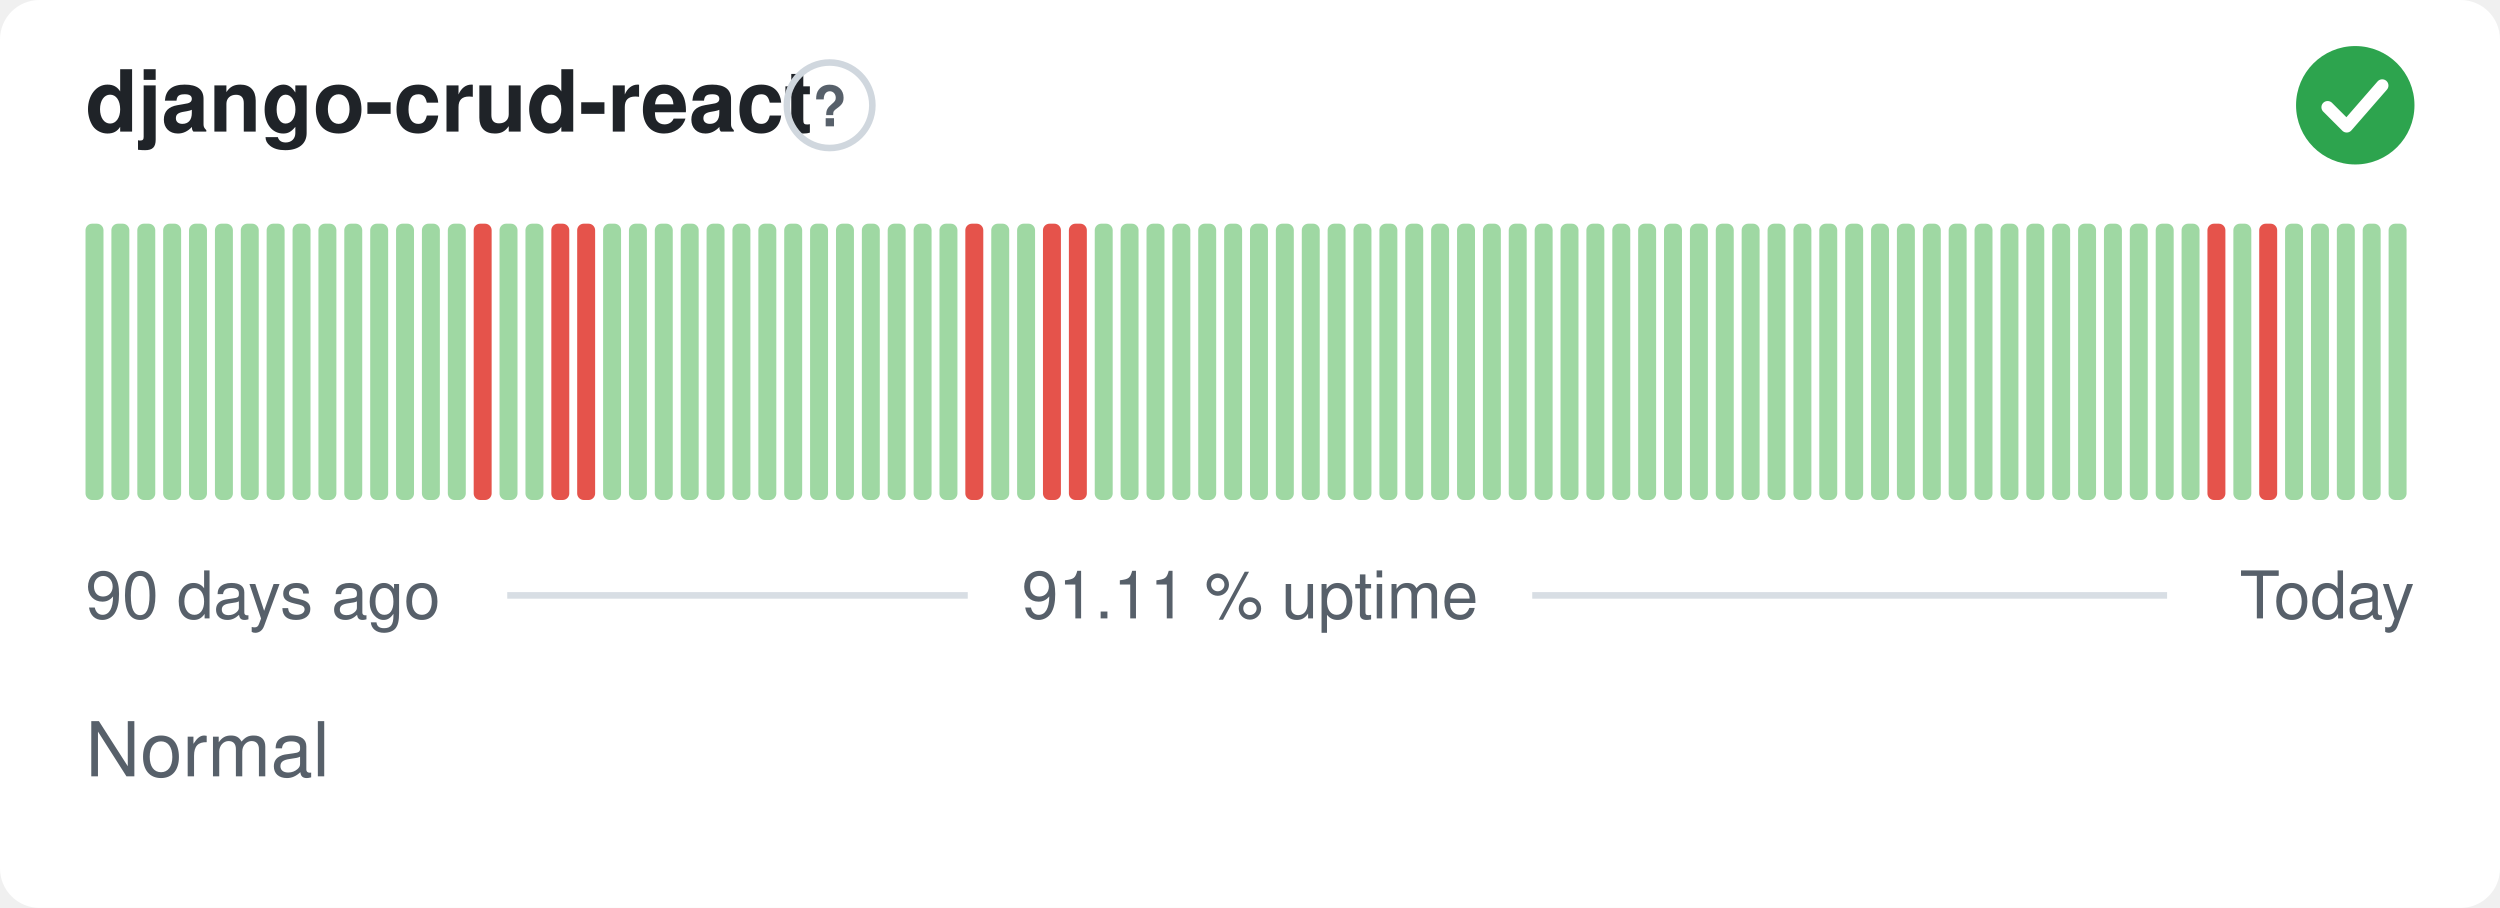
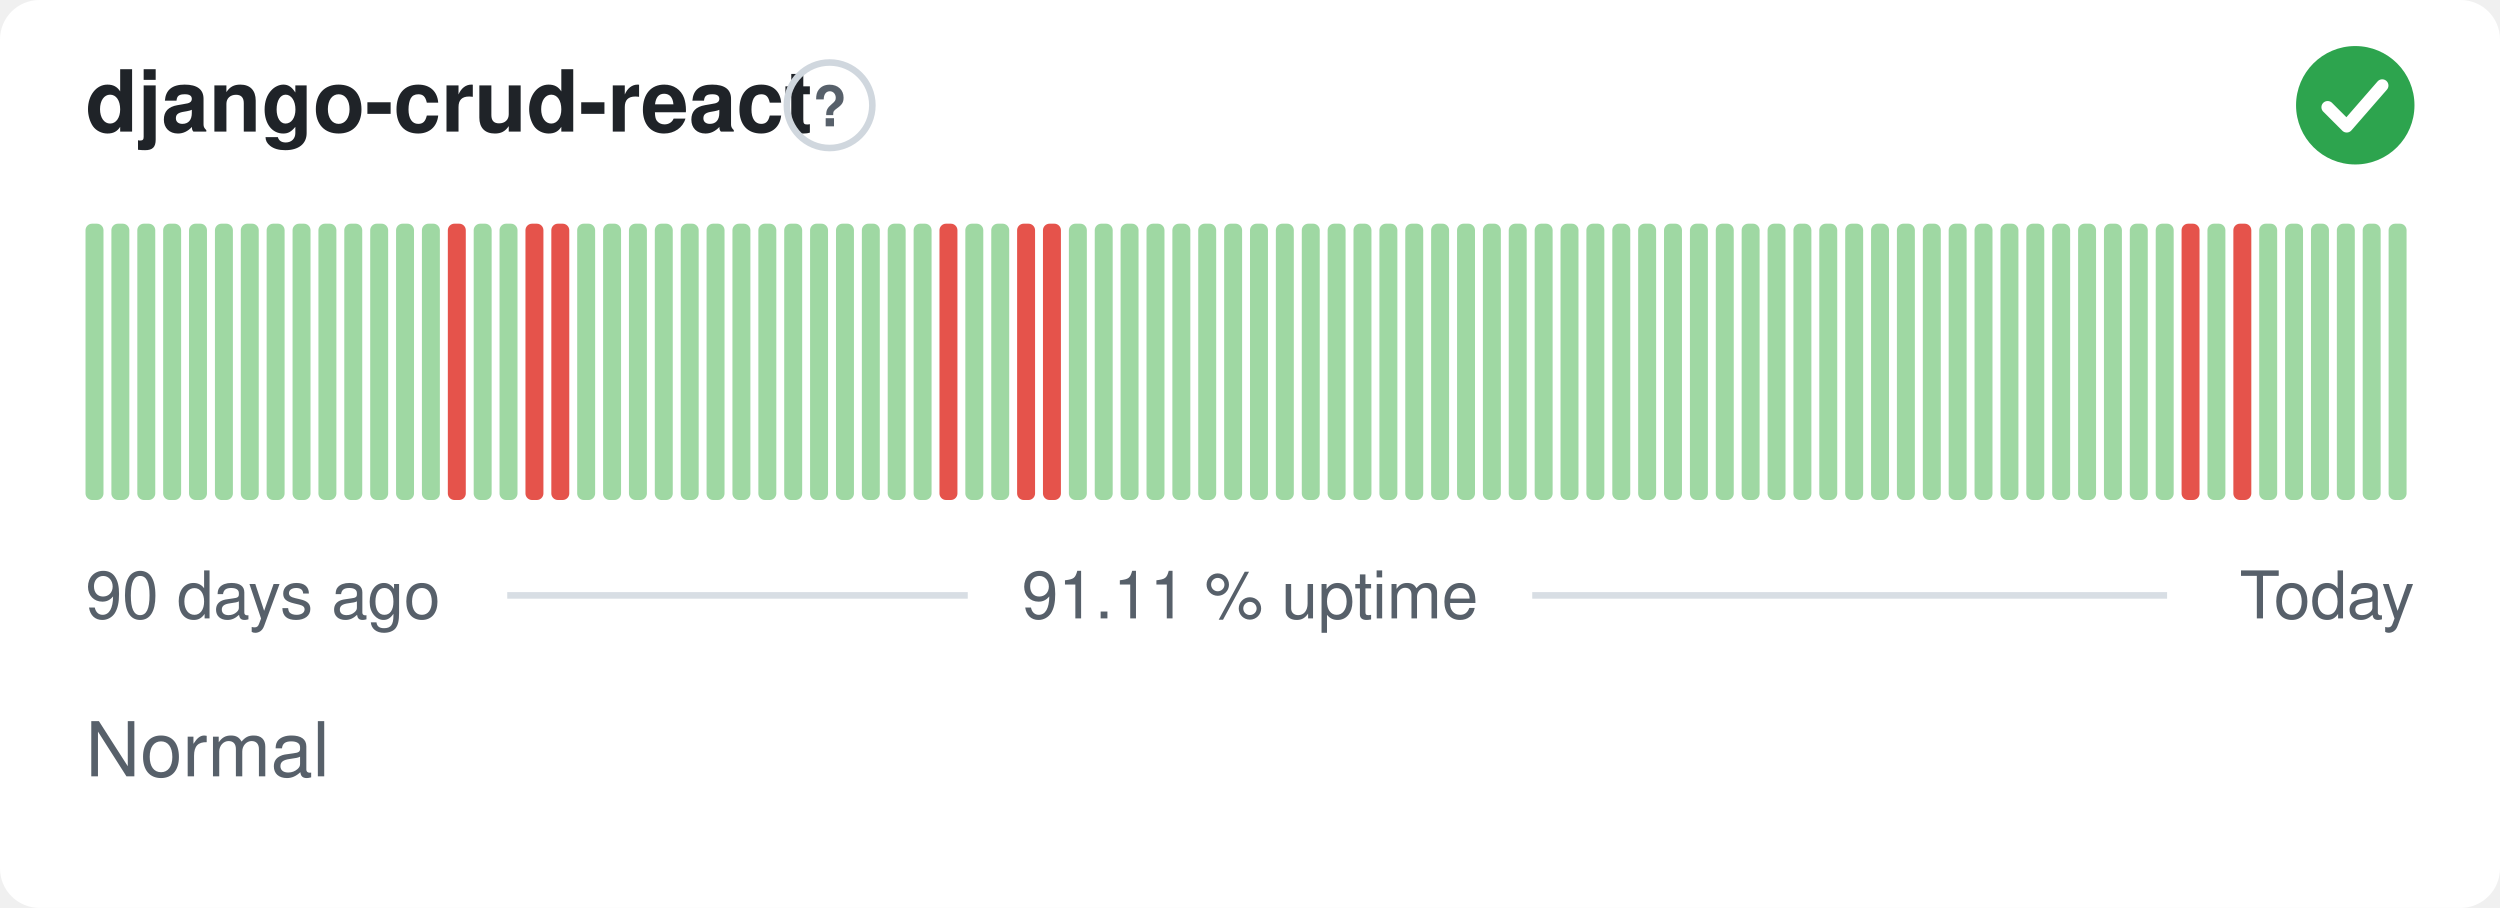
<svg xmlns="http://www.w3.org/2000/svg" width="380" height="138" viewBox="0 0 380 138" role="img" aria-label="django-crud-react: Normal, 91.11 % uptime over the last 90 days" font-family="-apple-system,BlinkMacSystemFont,'Segoe UI',Helvetica,Arial,sans-serif">
  <style>
    @media (prefers-color-scheme: dark) {
      .bg { fill: #0d1117 }
      .title { fill: #e6edf3 }
      .muted { fill: #8b949e }
      .hint { stroke: #30363d }
      .rule { stroke: #30363d }
      .nodata { fill: #21262d }
    }
  </style>
  <rect class="bg" width="380" height="138" rx="6" fill="#ffffff" />
  <text class="title" x="13" y="20" font-size="13" font-weight="600" fill="#1f2328">django-crud-react</text>
  <circle class="hint" cx="126.1" cy="16" r="6.5" fill="none" stroke="#d0d7de" stroke-width="1" />
  <text class="muted" x="126.1" y="19.2" text-anchor="middle" font-size="8.5" font-weight="700" fill="#57606a">?</text>
  <circle cx="358" cy="16" r="9" fill="#2da44e" />
  <path d="M353.80 16.30l2.90 2.90 5.40 -6.20" fill="none" stroke="#fff" stroke-width="1.89" stroke-linecap="round" stroke-linejoin="round" />
  <rect x="13.00" y="34.00" width="2.73" height="42.00" rx="1" fill="#9fd8a3" />
  <rect x="16.93" y="34.00" width="2.73" height="42.00" rx="1" fill="#9fd8a3" />
  <rect x="20.87" y="34.00" width="2.73" height="42.00" rx="1" fill="#9fd8a3" />
  <rect x="24.80" y="34.00" width="2.73" height="42.00" rx="1" fill="#9fd8a3" />
  <rect x="28.73" y="34.00" width="2.73" height="42.00" rx="1" fill="#9fd8a3" />
  <rect x="32.67" y="34.00" width="2.73" height="42.00" rx="1" fill="#9fd8a3" />
  <rect x="36.60" y="34.00" width="2.73" height="42.00" rx="1" fill="#9fd8a3" />
  <rect x="40.53" y="34.00" width="2.73" height="42.00" rx="1" fill="#9fd8a3" />
  <rect x="44.47" y="34.00" width="2.73" height="42.00" rx="1" fill="#9fd8a3" />
  <rect x="48.40" y="34.00" width="2.73" height="42.00" rx="1" fill="#9fd8a3" />
  <rect x="52.33" y="34.00" width="2.73" height="42.00" rx="1" fill="#9fd8a3" />
  <rect x="56.27" y="34.00" width="2.73" height="42.00" rx="1" fill="#9fd8a3" />
  <rect x="60.20" y="34.00" width="2.73" height="42.00" rx="1" fill="#9fd8a3" />
  <rect x="64.13" y="34.00" width="2.73" height="42.00" rx="1" fill="#9fd8a3" />
-   <rect x="68.07" y="34.00" width="2.73" height="42.00" rx="1" fill="#9fd8a3" />
-   <rect x="72.00" y="34.00" width="2.73" height="42.00" rx="1" fill="#e5534b" />
+   <rect x="68.07" y="34.00" width="2.73" height="42.00" rx="1" fill="#e5534b" />
+   <rect x="72.00" y="34.00" width="2.73" height="42.00" rx="1" fill="#9fd8a3" />
  <rect x="75.93" y="34.00" width="2.73" height="42.00" rx="1" fill="#9fd8a3" />
-   <rect x="79.87" y="34.00" width="2.73" height="42.00" rx="1" fill="#9fd8a3" />
+   <rect x="79.87" y="34.00" width="2.73" height="42.00" rx="1" fill="#e5534b" />
  <rect x="83.80" y="34.00" width="2.73" height="42.00" rx="1" fill="#e5534b" />
-   <rect x="87.73" y="34.00" width="2.73" height="42.00" rx="1" fill="#e5534b" />
+   <rect x="87.73" y="34.00" width="2.73" height="42.00" rx="1" fill="#9fd8a3" />
  <rect x="91.67" y="34.00" width="2.73" height="42.00" rx="1" fill="#9fd8a3" />
  <rect x="95.60" y="34.00" width="2.73" height="42.00" rx="1" fill="#9fd8a3" />
  <rect x="99.53" y="34.00" width="2.73" height="42.00" rx="1" fill="#9fd8a3" />
  <rect x="103.47" y="34.00" width="2.73" height="42.00" rx="1" fill="#9fd8a3" />
  <rect x="107.40" y="34.00" width="2.73" height="42.00" rx="1" fill="#9fd8a3" />
  <rect x="111.33" y="34.00" width="2.73" height="42.00" rx="1" fill="#9fd8a3" />
  <rect x="115.27" y="34.00" width="2.73" height="42.00" rx="1" fill="#9fd8a3" />
  <rect x="119.20" y="34.00" width="2.73" height="42.00" rx="1" fill="#9fd8a3" />
  <rect x="123.13" y="34.00" width="2.73" height="42.00" rx="1" fill="#9fd8a3" />
  <rect x="127.07" y="34.00" width="2.73" height="42.00" rx="1" fill="#9fd8a3" />
  <rect x="131.00" y="34.00" width="2.73" height="42.00" rx="1" fill="#9fd8a3" />
  <rect x="134.93" y="34.00" width="2.73" height="42.00" rx="1" fill="#9fd8a3" />
  <rect x="138.87" y="34.00" width="2.73" height="42.00" rx="1" fill="#9fd8a3" />
-   <rect x="142.80" y="34.00" width="2.73" height="42.00" rx="1" fill="#9fd8a3" />
-   <rect x="146.73" y="34.00" width="2.73" height="42.00" rx="1" fill="#e5534b" />
+   <rect x="142.80" y="34.00" width="2.73" height="42.00" rx="1" fill="#e5534b" />
+   <rect x="146.73" y="34.00" width="2.73" height="42.00" rx="1" fill="#9fd8a3" />
  <rect x="150.67" y="34.00" width="2.73" height="42.00" rx="1" fill="#9fd8a3" />
-   <rect x="154.60" y="34.00" width="2.73" height="42.00" rx="1" fill="#9fd8a3" />
+   <rect x="154.60" y="34.00" width="2.73" height="42.00" rx="1" fill="#e5534b" />
  <rect x="158.53" y="34.00" width="2.73" height="42.00" rx="1" fill="#e5534b" />
-   <rect x="162.47" y="34.00" width="2.73" height="42.00" rx="1" fill="#e5534b" />
+   <rect x="162.47" y="34.00" width="2.73" height="42.00" rx="1" fill="#9fd8a3" />
  <rect x="166.40" y="34.00" width="2.73" height="42.00" rx="1" fill="#9fd8a3" />
  <rect x="170.33" y="34.00" width="2.73" height="42.00" rx="1" fill="#9fd8a3" />
  <rect x="174.27" y="34.00" width="2.73" height="42.00" rx="1" fill="#9fd8a3" />
  <rect x="178.20" y="34.00" width="2.73" height="42.00" rx="1" fill="#9fd8a3" />
  <rect x="182.13" y="34.00" width="2.73" height="42.00" rx="1" fill="#9fd8a3" />
  <rect x="186.07" y="34.00" width="2.73" height="42.00" rx="1" fill="#9fd8a3" />
  <rect x="190.00" y="34.00" width="2.73" height="42.00" rx="1" fill="#9fd8a3" />
  <rect x="193.93" y="34.00" width="2.73" height="42.00" rx="1" fill="#9fd8a3" />
  <rect x="197.87" y="34.00" width="2.73" height="42.00" rx="1" fill="#9fd8a3" />
  <rect x="201.80" y="34.00" width="2.73" height="42.00" rx="1" fill="#9fd8a3" />
  <rect x="205.73" y="34.00" width="2.73" height="42.00" rx="1" fill="#9fd8a3" />
  <rect x="209.67" y="34.00" width="2.73" height="42.00" rx="1" fill="#9fd8a3" />
  <rect x="213.60" y="34.00" width="2.73" height="42.00" rx="1" fill="#9fd8a3" />
  <rect x="217.53" y="34.00" width="2.73" height="42.00" rx="1" fill="#9fd8a3" />
  <rect x="221.47" y="34.00" width="2.73" height="42.00" rx="1" fill="#9fd8a3" />
  <rect x="225.40" y="34.00" width="2.73" height="42.00" rx="1" fill="#9fd8a3" />
  <rect x="229.33" y="34.00" width="2.73" height="42.00" rx="1" fill="#9fd8a3" />
  <rect x="233.27" y="34.00" width="2.73" height="42.00" rx="1" fill="#9fd8a3" />
  <rect x="237.20" y="34.00" width="2.73" height="42.00" rx="1" fill="#9fd8a3" />
  <rect x="241.13" y="34.00" width="2.73" height="42.00" rx="1" fill="#9fd8a3" />
  <rect x="245.07" y="34.00" width="2.73" height="42.00" rx="1" fill="#9fd8a3" />
  <rect x="249.00" y="34.00" width="2.73" height="42.00" rx="1" fill="#9fd8a3" />
  <rect x="252.93" y="34.00" width="2.73" height="42.00" rx="1" fill="#9fd8a3" />
  <rect x="256.87" y="34.00" width="2.73" height="42.00" rx="1" fill="#9fd8a3" />
  <rect x="260.80" y="34.00" width="2.73" height="42.00" rx="1" fill="#9fd8a3" />
  <rect x="264.73" y="34.00" width="2.73" height="42.00" rx="1" fill="#9fd8a3" />
  <rect x="268.67" y="34.00" width="2.73" height="42.00" rx="1" fill="#9fd8a3" />
  <rect x="272.60" y="34.00" width="2.73" height="42.00" rx="1" fill="#9fd8a3" />
  <rect x="276.53" y="34.00" width="2.73" height="42.00" rx="1" fill="#9fd8a3" />
  <rect x="280.47" y="34.00" width="2.73" height="42.00" rx="1" fill="#9fd8a3" />
  <rect x="284.40" y="34.00" width="2.73" height="42.00" rx="1" fill="#9fd8a3" />
  <rect x="288.33" y="34.00" width="2.73" height="42.00" rx="1" fill="#9fd8a3" />
  <rect x="292.27" y="34.00" width="2.73" height="42.00" rx="1" fill="#9fd8a3" />
  <rect x="296.20" y="34.00" width="2.73" height="42.00" rx="1" fill="#9fd8a3" />
  <rect x="300.13" y="34.00" width="2.73" height="42.00" rx="1" fill="#9fd8a3" />
  <rect x="304.07" y="34.00" width="2.73" height="42.00" rx="1" fill="#9fd8a3" />
  <rect x="308.00" y="34.00" width="2.73" height="42.00" rx="1" fill="#9fd8a3" />
  <rect x="311.93" y="34.00" width="2.73" height="42.00" rx="1" fill="#9fd8a3" />
  <rect x="315.87" y="34.00" width="2.73" height="42.00" rx="1" fill="#9fd8a3" />
  <rect x="319.80" y="34.00" width="2.73" height="42.00" rx="1" fill="#9fd8a3" />
  <rect x="323.73" y="34.00" width="2.73" height="42.00" rx="1" fill="#9fd8a3" />
  <rect x="327.67" y="34.00" width="2.73" height="42.00" rx="1" fill="#9fd8a3" />
-   <rect x="331.60" y="34.00" width="2.73" height="42.00" rx="1" fill="#9fd8a3" />
-   <rect x="335.53" y="34.00" width="2.73" height="42.00" rx="1" fill="#e5534b" />
-   <rect x="339.47" y="34.00" width="2.73" height="42.00" rx="1" fill="#9fd8a3" />
-   <rect x="343.40" y="34.00" width="2.73" height="42.00" rx="1" fill="#e5534b" />
+   <rect x="331.60" y="34.00" width="2.73" height="42.00" rx="1" fill="#e5534b" />
+   <rect x="335.53" y="34.00" width="2.73" height="42.00" rx="1" fill="#9fd8a3" />
+   <rect x="339.47" y="34.00" width="2.73" height="42.00" rx="1" fill="#e5534b" />
+   <rect x="343.40" y="34.00" width="2.73" height="42.00" rx="1" fill="#9fd8a3" />
  <rect x="347.33" y="34.00" width="2.73" height="42.00" rx="1" fill="#9fd8a3" />
  <rect x="351.27" y="34.00" width="2.73" height="42.00" rx="1" fill="#9fd8a3" />
  <rect x="355.20" y="34.00" width="2.73" height="42.00" rx="1" fill="#9fd8a3" />
  <rect x="359.13" y="34.00" width="2.73" height="42.00" rx="1" fill="#9fd8a3" />
  <rect x="363.07" y="34.00" width="2.73" height="42.00" rx="1" fill="#9fd8a3" />
  <text class="muted" x="13" y="94" font-size="10" fill="#57606a">90 days ago</text>
  <text class="muted" x="190" y="94" text-anchor="middle" font-size="10" fill="#57606a">91.11 % uptime</text>
  <text class="muted" x="367" y="94" text-anchor="end" font-size="10" fill="#57606a">Today</text>
  <line class="rule" x1="77.1" y1="90.5" x2="147.1" y2="90.5" stroke="#d8dee4" stroke-width="1" />
  <line class="rule" x1="232.9" y1="90.5" x2="329.4" y2="90.5" stroke="#d8dee4" stroke-width="1" />
  <text class="muted" x="13" y="118" font-size="11.5" fill="#57606a">Normal</text>
</svg>
